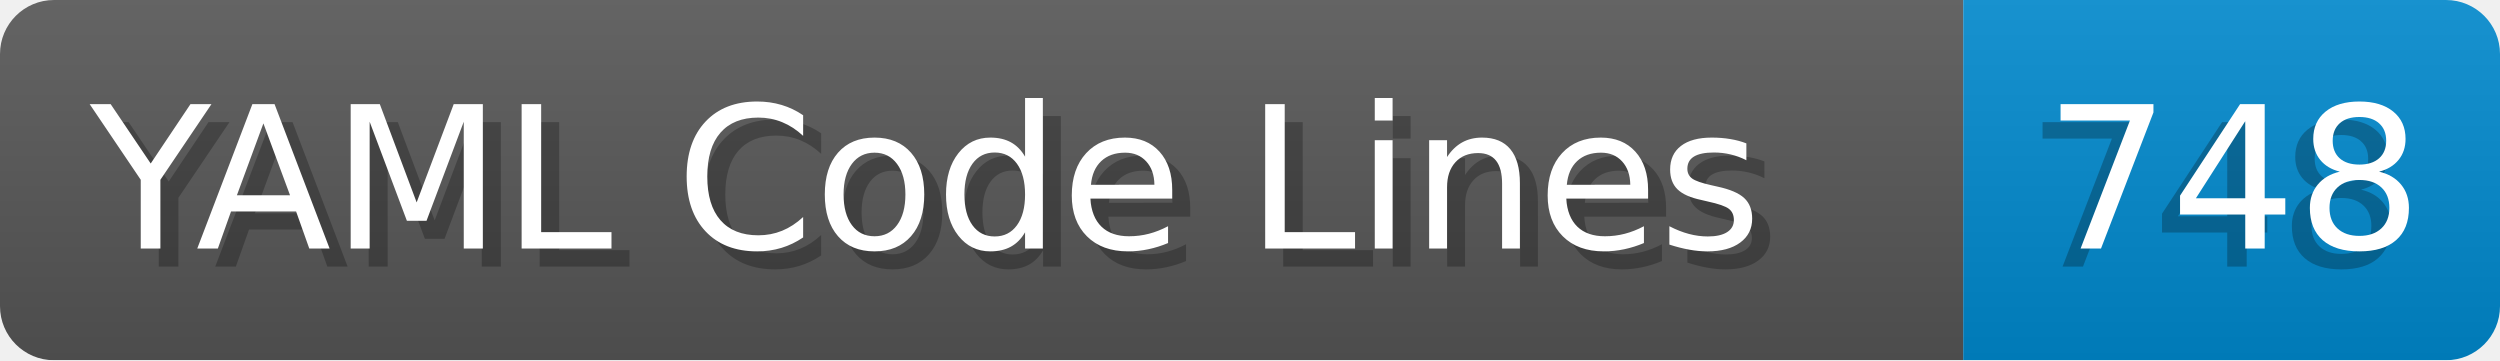
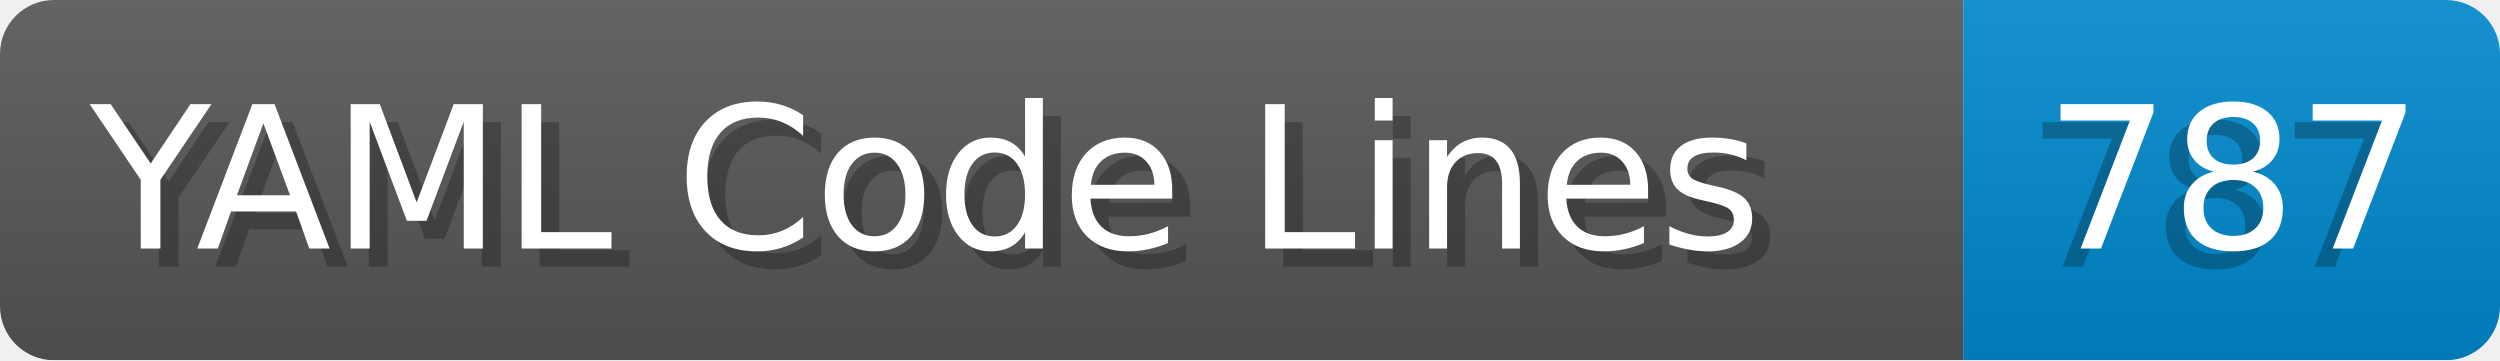
- <svg xmlns="http://www.w3.org/2000/svg" width="138.8" height="20" viewBox="0 0 1388.0 200" role="img" aria-label="YAML Code Lines: 748">
+ <svg xmlns="http://www.w3.org/2000/svg" width="138.8" height="20" viewBox="0 0 1388.0 200" role="img" aria-label="YAML Code Lines: 787">
  <linearGradient id="a" x2="0" y2="100%">
    <stop offset="0" stop-opacity=".1" stop-color="#EEE" />
    <stop offset="1" stop-opacity=".1" />
  </linearGradient>
  <mask id="m">
    <rect width="1388.0" height="200" rx="30" fill="#FFF" />
  </mask>
  <g mask="url(#m)">
    <rect width="1090.0" height="200" fill="#555" />
    <rect width="298.0" height="200" fill="#08C" x="1090.0" />
    <rect width="1388.0" height="200" fill="url(#a)" />
  </g>
  <g aria-hidden="true" fill="#fff" text-anchor="start" font-family="Verdana,DejaVu Sans,sans-serif" font-size="110">
    <text x="60" y="148" textLength="990.0" fill="#000" opacity="0.25">YAML Code Lines</text>
    <text x="50" y="138" textLength="990.0">YAML Code Lines</text>
-     <text x="1125.0" y="148" textLength="198.0" fill="#000" opacity="0.25">748</text>
-     <text x="1135.0" y="138" textLength="198.0">748</text>
+     <text x="1125.0" y="148" textLength="198.0" fill="#000" opacity="0.25">787</text>
+     <text x="1135.0" y="138" textLength="198.0">787</text>
  </g>
</svg>
